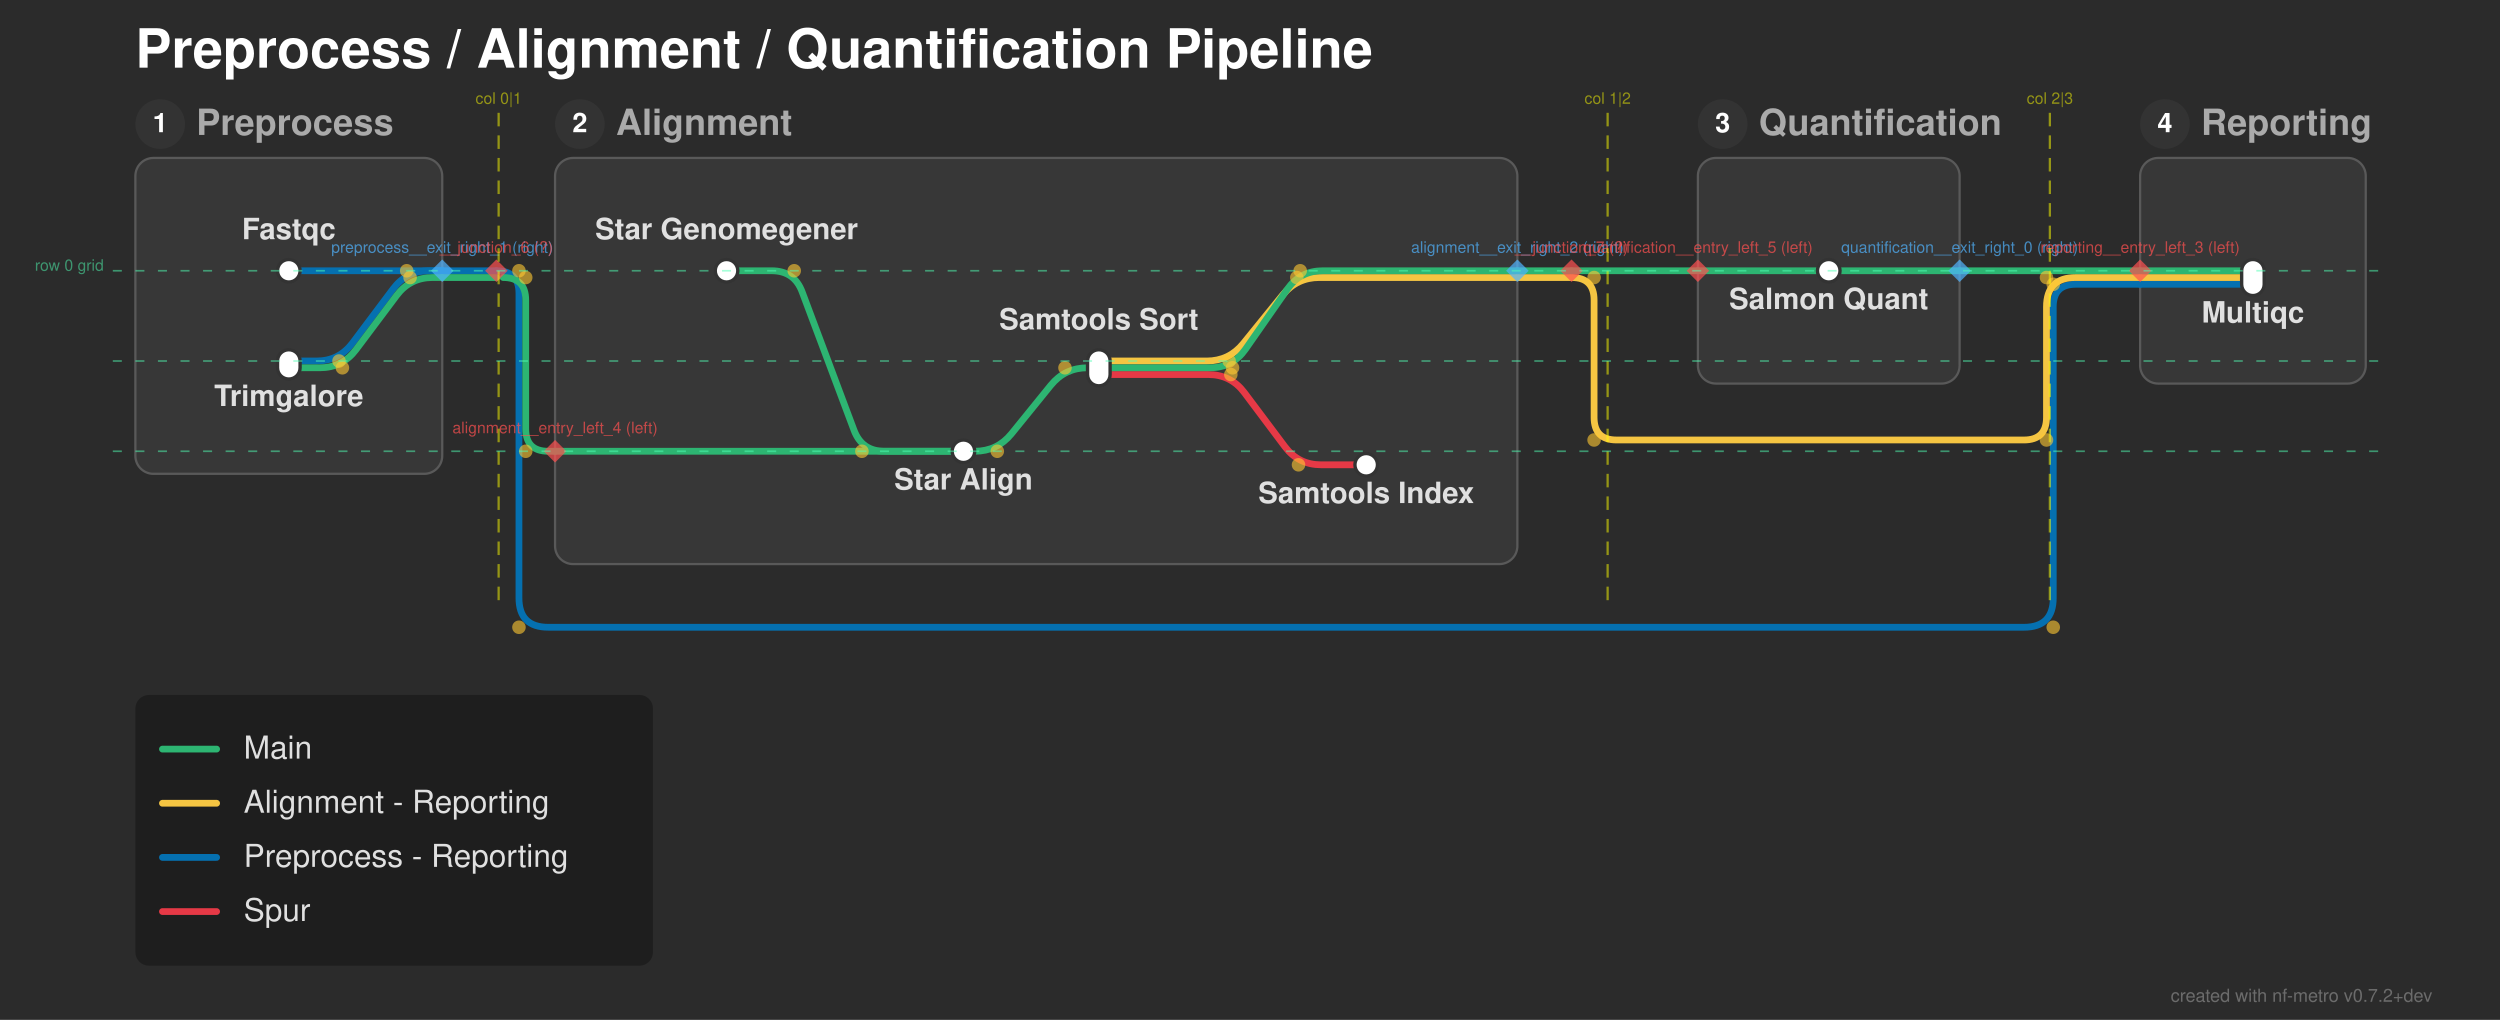
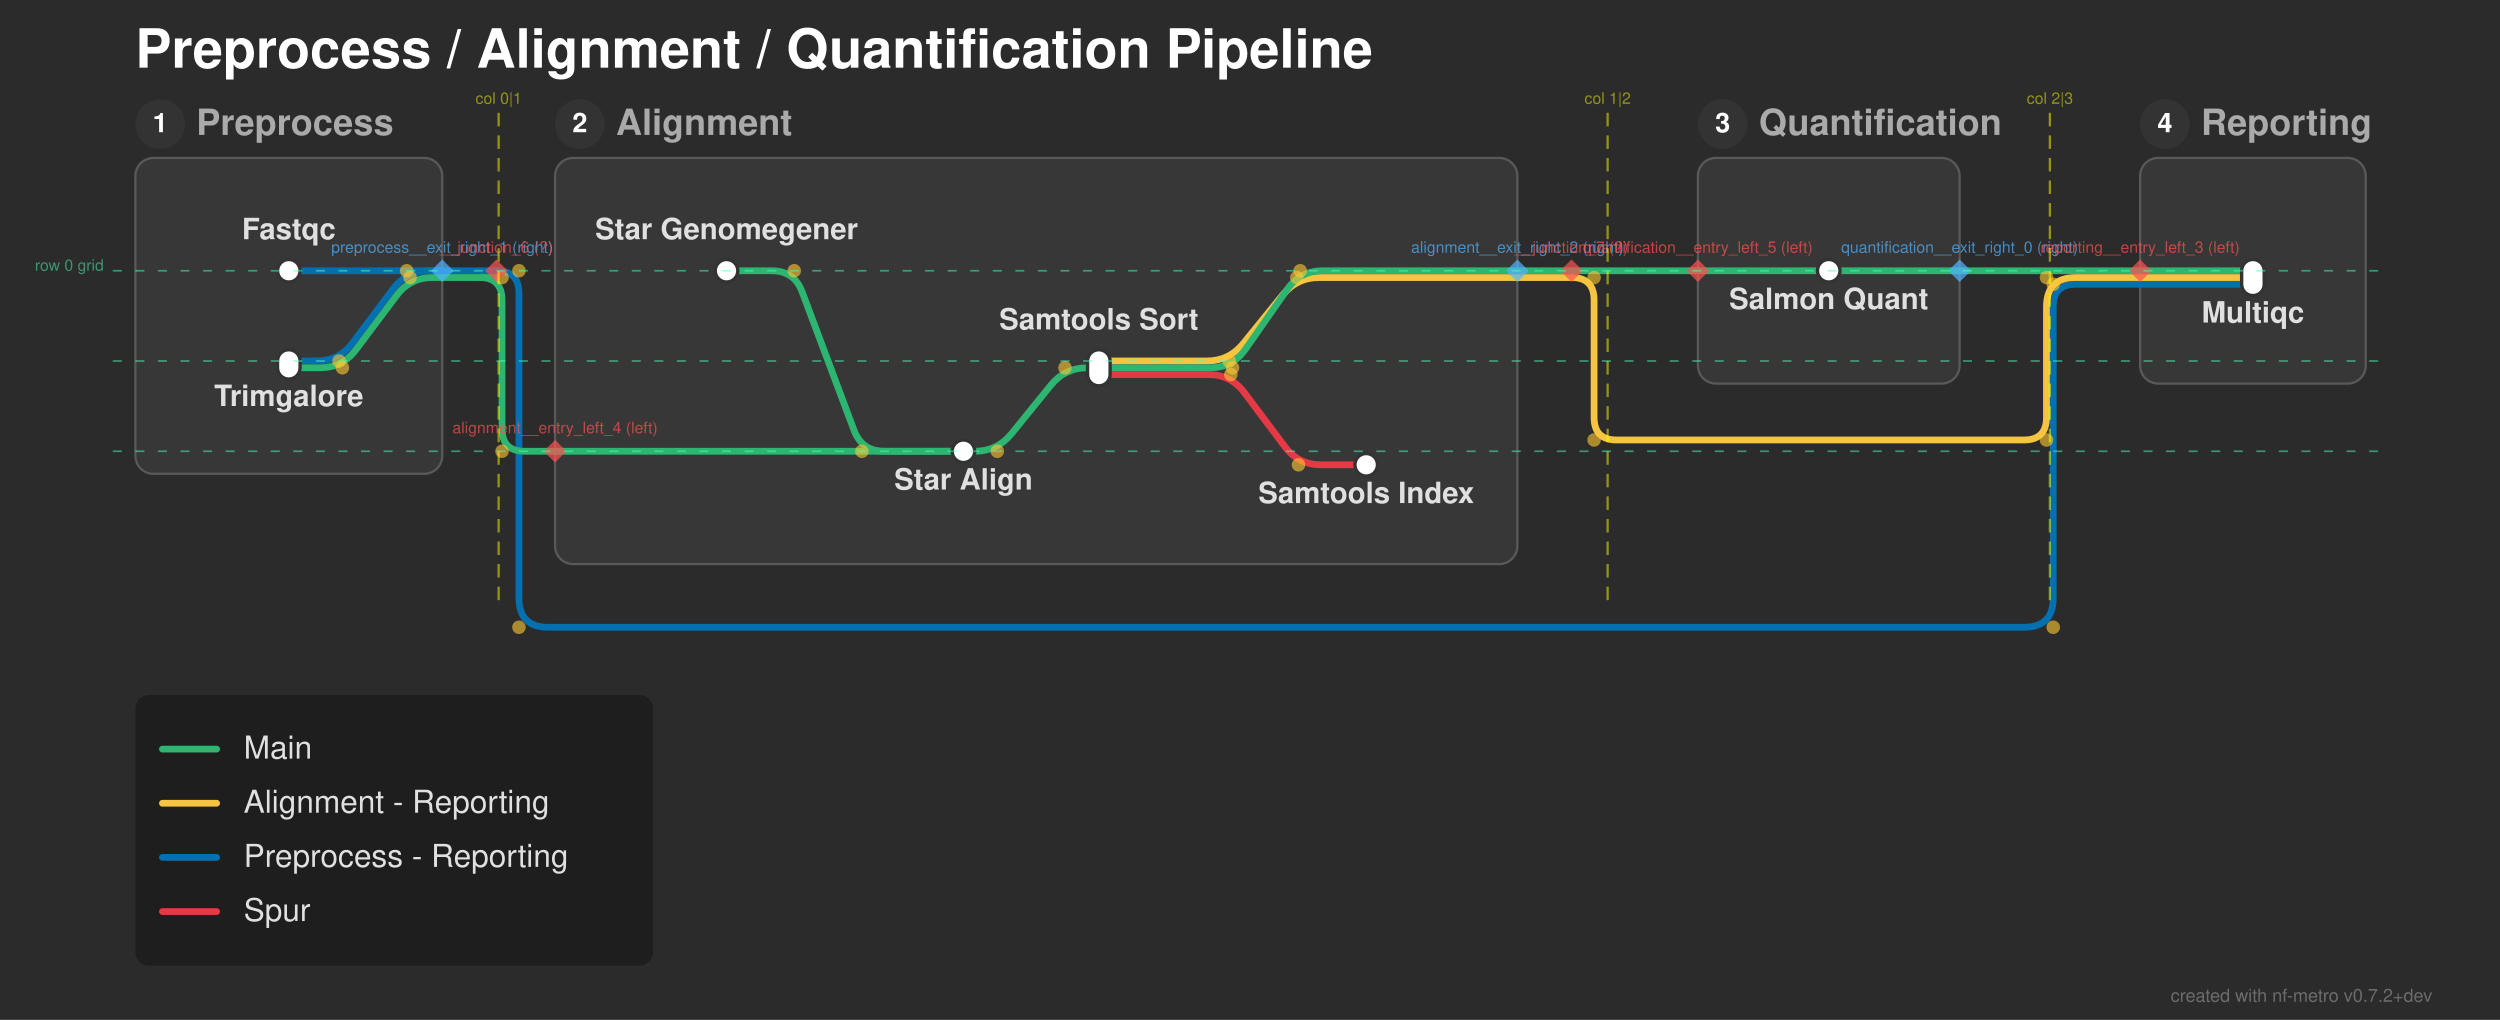
<svg xmlns="http://www.w3.org/2000/svg" width="1108" height="452" viewBox="0 0 1108 452">
  <defs>
</defs>
  <rect x="0" y="0" width="1108" height="452" fill="#2b2b2b" />
  <text x="60.0" y="30.0" font-size="24.0" fill="#ffffff" font-family="'Helvetica Neue', Helvetica, Arial, sans-serif" font-weight="bold" class="nf-metro-title">Preprocess / Alignment / Quantification Pipeline</text>
  <rect x="60.0" y="70.0" width="136.0" height="140.0" rx="8" ry="8" fill="#373737" stroke="#595959" stroke-width="1.0" class="nf-metro-section-box" data-section-id="preprocess" data-section-lines="main,preprocess_reporting" />
  <circle cx="71.0" cy="55.0" r="11" fill="#333333" class="nf-metro-section-num-circle" data-section-id="preprocess" />
  <text x="71.0" y="55.0" font-size="12" fill="#ffffff" font-family="'Helvetica Neue', Helvetica, Arial, sans-serif" font-weight="bold" text-anchor="middle" dy="0.3em" data-section-id="preprocess">1</text>
  <text x="87.0" y="55.0" font-size="16.0" fill="#aaaaaa" font-family="'Helvetica Neue', Helvetica, Arial, sans-serif" font-weight="bold" dy="0.3em" class="nf-metro-section-label" data-section-id="preprocess">Preprocess</text>
  <rect x="246.0" y="70.0" width="426.5" height="180.0" rx="8" ry="8" fill="#373737" stroke="#595959" stroke-width="1.0" class="nf-metro-section-box" data-section-id="alignment" data-section-lines="alignment_reporting,main,spur" />
  <circle cx="257.0" cy="55.0" r="11" fill="#333333" class="nf-metro-section-num-circle" data-section-id="alignment" />
  <text x="257.0" y="55.0" font-size="12" fill="#ffffff" font-family="'Helvetica Neue', Helvetica, Arial, sans-serif" font-weight="bold" text-anchor="middle" dy="0.3em" data-section-id="alignment">2</text>
  <text x="273.0" y="55.0" font-size="16.0" fill="#aaaaaa" font-family="'Helvetica Neue', Helvetica, Arial, sans-serif" font-weight="bold" dy="0.3em" class="nf-metro-section-label" data-section-id="alignment">Alignment</text>
  <rect x="752.5" y="70.0" width="116.0" height="100.0" rx="8" ry="8" fill="#373737" stroke="#595959" stroke-width="1.0" class="nf-metro-section-box" data-section-id="quantification" data-section-lines="main" />
  <circle cx="763.5" cy="55.0" r="11" fill="#333333" class="nf-metro-section-num-circle" data-section-id="quantification" />
  <text x="763.5" y="55.0" font-size="12" fill="#ffffff" font-family="'Helvetica Neue', Helvetica, Arial, sans-serif" font-weight="bold" text-anchor="middle" dy="0.3em" data-section-id="quantification">3</text>
  <text x="779.5" y="55.0" font-size="16.0" fill="#aaaaaa" font-family="'Helvetica Neue', Helvetica, Arial, sans-serif" font-weight="bold" dy="0.3em" class="nf-metro-section-label" data-section-id="quantification">Quantification</text>
  <rect x="948.5" y="70.0" width="100.0" height="100.0" rx="8" ry="8" fill="#373737" stroke="#595959" stroke-width="1.0" class="nf-metro-section-box" data-section-id="reporting" data-section-lines="alignment_reporting,main,preprocess_reporting" />
  <circle cx="959.5" cy="55.0" r="11" fill="#333333" class="nf-metro-section-num-circle" data-section-id="reporting" />
  <text x="959.5" y="55.0" font-size="12" fill="#ffffff" font-family="'Helvetica Neue', Helvetica, Arial, sans-serif" font-weight="bold" text-anchor="middle" dy="0.3em" data-section-id="reporting">4</text>
  <text x="975.5" y="55.0" font-size="16.0" fill="#aaaaaa" font-family="'Helvetica Neue', Helvetica, Arial, sans-serif" font-weight="bold" dy="0.3em" class="nf-metro-section-label" data-section-id="reporting">Reporting</text>
  <path d="M487.0,166.0 L535.5,166.0 Q545.5,166.0,551.5,174.0 L569.5,198.0 Q575.5,206.0,585.5,206.0 L605.5,206.0" stroke="#e63946" stroke-width="3.0" fill="none" stroke-linecap="round" stroke-linejoin="round" class="metro-line-spur" data-line-id="spur" />
  <path d="M128.0,120.0 L196.0,120.0" stroke="#0570b0" stroke-width="3.0" stroke-linecap="round" class="metro-line-preprocess_reporting" data-line-id="preprocess_reporting" />
  <path d="M948.5,126.0 L998.5,126.0" stroke="#0570b0" stroke-width="3.0" stroke-linecap="round" class="metro-line-preprocess_reporting" data-line-id="preprocess_reporting" />
  <path d="M128.0,160.0 L140.25,160.0 Q150.25,160.0,156.25,152.0 L174.25,128.0 Q180.25,120.0,190.25,120.0 L196.0,120.0" stroke="#0570b0" stroke-width="3.0" fill="none" stroke-linecap="round" stroke-linejoin="round" class="metro-line-preprocess_reporting" data-line-id="preprocess_reporting" />
  <path d="M196.0,120.0 L220.0,120.0" stroke="#0570b0" stroke-width="3.0" stroke-linecap="round" class="metro-line-preprocess_reporting" data-line-id="preprocess_reporting" />
  <path d="M220.0,120.0 L220.0,120.0 Q230.0,120.0,230.0,130.0 L230.0,265.0 Q230.0,278.0,243.0,278.0 L897.0,278.0 Q910.0,278.0,910.0,265.0 L910.0,136.0 Q910.0,126.0,920.0,126.0 L948.5,126.0" stroke="#0570b0" stroke-width="3.0" fill="none" stroke-linecap="round" stroke-linejoin="round" class="metro-line-preprocess_reporting" data-line-id="preprocess_reporting" />
  <path d="M487.0,160.0 L534.75,160.0 Q544.75,160.0,551.048,152.232 L568.452,130.768 Q574.75,123.0,584.75,123.0 L672.5,123.0" stroke="#f5c542" stroke-width="3.0" fill="none" stroke-linecap="round" stroke-linejoin="round" class="metro-line-alignment_reporting" data-line-id="alignment_reporting" />
  <path d="M948.5,123.0 L998.5,123.0" stroke="#f5c542" stroke-width="3.0" stroke-linecap="round" class="metro-line-alignment_reporting" data-line-id="alignment_reporting" />
  <path d="M672.5,123.0 L696.5,123.0" stroke="#f5c542" stroke-width="3.0" stroke-linecap="round" class="metro-line-alignment_reporting" data-line-id="alignment_reporting" />
  <path d="M696.5,123.0 L696.5,123.0 Q706.5,123.0,706.5,133.0 L706.5,185.0 Q706.5,195.0,716.5,195.0 L897.0,195.0 Q907.0,195.0,907.0,185.0 L907.0,136.0 Q907.0,123.0,920.0,123.0 L948.5,123.0" stroke="#f5c542" stroke-width="3.0" fill="none" stroke-linecap="round" stroke-linejoin="round" class="metro-line-alignment_reporting" data-line-id="alignment_reporting" />
  <path d="M322.0,120.0 L342.0,120.0 Q352.0,120.0,355.511,129.363 L378.489,190.637 Q382.0,200.0,392.0,200.0 L427.0,200.0" stroke="#2db572" stroke-width="3.0" fill="none" stroke-linecap="round" stroke-linejoin="round" class="metro-line-main" data-line-id="main" />
  <path d="M427.0,200.0 L432.0,200.0 Q442.0,200.0,448.298,192.232 L465.702,170.768 Q472.0,163.0,482.0,163.0 L487.0,163.0" stroke="#2db572" stroke-width="3.0" fill="none" stroke-linecap="round" stroke-linejoin="round" class="metro-line-main" data-line-id="main" />
  <path d="M810.5,120.0 L868.5,120.0" stroke="#2db572" stroke-width="3.0" stroke-linecap="round" class="metro-line-main" data-line-id="main" />
  <path d="M948.5,120.0 L998.5,120.0" stroke="#2db572" stroke-width="3.0" stroke-linecap="round" class="metro-line-main" data-line-id="main" />
  <path d="M128.0,163.0 L141.75,163.0 Q151.75,163.0,157.75,155.0 L175.75,131.0 Q181.75,123.0,191.75,123.0 L196.0,123.0" stroke="#2db572" stroke-width="3.0" fill="none" stroke-linecap="round" stroke-linejoin="round" class="metro-line-main" data-line-id="main" />
  <path d="M246.0,200.0 L427.0,200.0" stroke="#2db572" stroke-width="3.0" stroke-linecap="round" class="metro-line-main" data-line-id="main" />
  <path d="M487.0,163.0 L536.25,163.0 Q546.25,163.0,551.972,154.799 L570.528,128.201 Q576.25,120.0,586.25,120.0 L672.5,120.0" stroke="#2db572" stroke-width="3.0" fill="none" stroke-linecap="round" stroke-linejoin="round" class="metro-line-main" data-line-id="main" />
  <path d="M752.5,120.0 L810.5,120.0" stroke="#2db572" stroke-width="3.0" stroke-linecap="round" class="metro-line-main" data-line-id="main" />
  <path d="M868.5,120.0 L948.5,120.0" stroke="#2db572" stroke-width="3.0" stroke-linecap="round" class="metro-line-main" data-line-id="main" />
  <path d="M196.0,123.0 L220.0,123.0" stroke="#2db572" stroke-width="3.0" stroke-linecap="round" class="metro-line-main" data-line-id="main" />
-   <path d="M223.0,123.0 L223.0,123.0 Q233.0,123.0,233.0,133.0 L233.0,190.0 Q233.0,200.0,243.0,200.0 L246.0,200.0" stroke="#2db572" stroke-width="3.0" fill="none" stroke-linecap="round" stroke-linejoin="round" class="metro-line-main" data-line-id="main" />
+   <path d="M212.5,123.0 L212.5,123.0 Q222.5,123.0,222.5,133.0 L222.5,190.0 Q222.5,200.0,232.5,200.0 L246.0,200.0" stroke="#2db572" stroke-width="3.0" fill="none" stroke-linecap="round" stroke-linejoin="round" class="metro-line-main" data-line-id="main" />
  <path d="M672.5,120.0 L696.5,120.0" stroke="#2db572" stroke-width="3.0" stroke-linecap="round" class="metro-line-main" data-line-id="main" />
  <path d="M696.5,120.0 L752.5,120.0" stroke="#2db572" stroke-width="3.0" stroke-linecap="round" class="metro-line-main" data-line-id="main" />
  <rect x="123.0" y="115.0" width="10.0" height="10.0" rx="5.0" ry="5.0" fill="#ffffff" stroke="#333333" stroke-width="1.5" class="nf-metro-station" data-station-id="fastqc" data-station-lines="preprocess_reporting" data-station-label="Fastqc" data-section-id="preprocess" data-section-name="Preprocess" />
  <rect x="123.0" y="155.0" width="10.0" height="13.0" rx="5.0" ry="5.0" fill="#ffffff" stroke="#333333" stroke-width="1.5" class="nf-metro-station" data-station-id="trimgalore" data-station-lines="main,preprocess_reporting" data-station-label="Trimgalore" data-section-id="preprocess" data-section-name="Preprocess" />
  <rect x="317.0" y="115.0" width="10.0" height="10.0" rx="5.0" ry="5.0" fill="#ffffff" stroke="#333333" stroke-width="1.5" class="nf-metro-station" data-station-id="star_genomegenerate" data-station-lines="main" data-station-label="Star Genomegener" data-section-id="alignment" data-section-name="Alignment" />
  <rect x="422.0" y="195.0" width="10.0" height="10.0" rx="5.0" ry="5.0" fill="#ffffff" stroke="#333333" stroke-width="1.5" class="nf-metro-station" data-station-id="star_align" data-station-lines="main" data-station-label="Star Align" data-section-id="alignment" data-section-name="Alignment" />
  <rect x="482.0" y="155.0" width="10.0" height="16.0" rx="5.0" ry="5.0" fill="#ffffff" stroke="#333333" stroke-width="1.5" class="nf-metro-station" data-station-id="samtools_sort" data-station-lines="alignment_reporting,main,spur" data-station-label="Samtools Sort" data-section-id="alignment" data-section-name="Alignment" />
  <rect x="600.5" y="201.0" width="10.0" height="10.0" rx="5.0" ry="5.0" fill="#ffffff" stroke="#333333" stroke-width="1.5" class="nf-metro-station" data-station-id="samtools_index" data-station-lines="spur" data-station-label="Samtools Index" data-section-id="alignment" data-section-name="Alignment" />
  <rect x="805.5" y="115.0" width="10.0" height="10.0" rx="5.0" ry="5.0" fill="#ffffff" stroke="#333333" stroke-width="1.5" class="nf-metro-station" data-station-id="salmon_quant" data-station-lines="main" data-station-label="Salmon Quant" data-section-id="quantification" data-section-name="Quantification" />
  <rect x="993.5" y="115.0" width="10.0" height="16.0" rx="5.0" ry="5.0" fill="#ffffff" stroke="#333333" stroke-width="1.5" class="nf-metro-station" data-station-id="multiqc" data-station-lines="alignment_reporting,main,preprocess_reporting" data-station-label="Multiqc" data-section-id="reporting" data-section-name="Reporting" />
  <text x="322.0" y="106.0" font-size="13.0" fill="#e0e0e0" font-family="'Helvetica Neue', Helvetica, Arial, sans-serif" font-weight="bold" text-anchor="middle" dominant-baseline="auto" data-station-id="star_genomegenerate" class="nf-metro-station-label">Star Genomegener</text>
  <text x="128.0" y="106.0" font-size="13.0" fill="#e0e0e0" font-family="'Helvetica Neue', Helvetica, Arial, sans-serif" font-weight="bold" text-anchor="middle" dominant-baseline="auto" data-station-id="fastqc" class="nf-metro-station-label">Fastqc</text>
  <text x="810.5" y="131.0" font-size="13.0" fill="#e0e0e0" font-family="'Helvetica Neue', Helvetica, Arial, sans-serif" font-weight="bold" text-anchor="middle" dominant-baseline="hanging" data-station-id="salmon_quant" class="nf-metro-station-label">Salmon Quant</text>
  <text x="998.5" y="137.0" font-size="13.0" fill="#e0e0e0" font-family="'Helvetica Neue', Helvetica, Arial, sans-serif" font-weight="bold" text-anchor="middle" dominant-baseline="hanging" data-station-id="multiqc" class="nf-metro-station-label">Multiqc</text>
  <text x="128.0" y="174.0" font-size="13.0" fill="#e0e0e0" font-family="'Helvetica Neue', Helvetica, Arial, sans-serif" font-weight="bold" text-anchor="middle" dominant-baseline="hanging" data-station-id="trimgalore" class="nf-metro-station-label">Trimgalore</text>
  <text x="427.0" y="211.0" font-size="13.0" fill="#e0e0e0" font-family="'Helvetica Neue', Helvetica, Arial, sans-serif" font-weight="bold" text-anchor="middle" dominant-baseline="hanging" data-station-id="star_align" class="nf-metro-station-label">Star Align</text>
  <text x="487.0" y="146.0" font-size="13.0" fill="#e0e0e0" font-family="'Helvetica Neue', Helvetica, Arial, sans-serif" font-weight="bold" text-anchor="middle" dominant-baseline="auto" data-station-id="samtools_sort" class="nf-metro-station-label">Samtools Sort</text>
  <text x="605.5" y="217.0" font-size="13.0" fill="#e0e0e0" font-family="'Helvetica Neue', Helvetica, Arial, sans-serif" font-weight="bold" text-anchor="middle" dominant-baseline="hanging" data-station-id="samtools_index" class="nf-metro-station-label">Samtools Index</text>
  <circle cx="352.0" cy="120.0" r="3.0" fill="rgba(255, 200, 50, 0.6)" />
  <circle cx="382.0" cy="200.0" r="3.0" fill="rgba(255, 200, 50, 0.6)" />
  <circle cx="442.0" cy="200.0" r="3.0" fill="rgba(255, 200, 50, 0.6)" />
  <circle cx="472.0" cy="163.0" r="3.0" fill="rgba(255, 200, 50, 0.6)" />
  <circle cx="545.5" cy="166.0" r="3.0" fill="rgba(255, 200, 50, 0.6)" />
  <circle cx="575.5" cy="206.0" r="3.0" fill="rgba(255, 200, 50, 0.6)" />
  <circle cx="151.75" cy="163.0" r="3.0" fill="rgba(255, 200, 50, 0.6)" />
  <circle cx="181.75" cy="123.0" r="3.0" fill="rgba(255, 200, 50, 0.6)" />
  <circle cx="546.25" cy="163.0" r="3.0" fill="rgba(255, 200, 50, 0.6)" />
  <circle cx="576.25" cy="120.0" r="3.0" fill="rgba(255, 200, 50, 0.6)" />
  <circle cx="150.25" cy="160.0" r="3.0" fill="rgba(255, 200, 50, 0.6)" />
  <circle cx="180.25" cy="120.0" r="3.0" fill="rgba(255, 200, 50, 0.6)" />
  <circle cx="544.75" cy="160.0" r="3.0" fill="rgba(255, 200, 50, 0.6)" />
  <circle cx="574.75" cy="123.0" r="3.0" fill="rgba(255, 200, 50, 0.6)" />
-   <circle cx="233.0" cy="123.0" r="3.0" fill="rgba(255, 200, 50, 0.6)" />
-   <circle cx="233.0" cy="200.0" r="3.0" fill="rgba(255, 200, 50, 0.6)" />
+   <circle cx="222.5" cy="123.0" r="3.0" fill="rgba(255, 200, 50, 0.6)" />
+   <circle cx="222.5" cy="200.0" r="3.0" fill="rgba(255, 200, 50, 0.6)" />
  <circle cx="230.0" cy="120.0" r="3.0" fill="rgba(255, 200, 50, 0.6)" />
  <circle cx="230.0" cy="278.0" r="3.0" fill="rgba(255, 200, 50, 0.6)" />
  <circle cx="910.0" cy="278.0" r="3.0" fill="rgba(255, 200, 50, 0.6)" />
  <circle cx="910.0" cy="126.0" r="3.0" fill="rgba(255, 200, 50, 0.6)" />
  <circle cx="706.5" cy="123.0" r="3.0" fill="rgba(255, 200, 50, 0.6)" />
  <circle cx="706.5" cy="195.0" r="3.0" fill="rgba(255, 200, 50, 0.6)" />
  <circle cx="907.0" cy="195.0" r="3.0" fill="rgba(255, 200, 50, 0.6)" />
  <circle cx="907.0" cy="123.0" r="3.0" fill="rgba(255, 200, 50, 0.6)" />
  <path d="M868.5,115.0 L873.5,120.0 L868.5,125.0 L863.5,120.0 Z" fill="rgba(80, 180, 255, 0.7)" stroke="none" />
  <text x="868.5" y="112.0" font-size="7" fill="rgba(80, 180, 255, 0.7)" font-family="'Helvetica Neue', Helvetica, Arial, sans-serif" text-anchor="middle" dominant-baseline="auto">quantification__exit_right_0 (right)</text>
  <path d="M196.0,115.0 L201.0,120.0 L196.0,125.0 L191.0,120.0 Z" fill="rgba(80, 180, 255, 0.7)" stroke="none" />
  <text x="196.0" y="112.0" font-size="7" fill="rgba(80, 180, 255, 0.7)" font-family="'Helvetica Neue', Helvetica, Arial, sans-serif" text-anchor="middle" dominant-baseline="auto">preprocess__exit_right_1 (right)</text>
  <path d="M672.5,115.0 L677.5,120.0 L672.5,125.0 L667.5,120.0 Z" fill="rgba(80, 180, 255, 0.7)" stroke="none" />
  <text x="672.5" y="112.0" font-size="7" fill="rgba(80, 180, 255, 0.7)" font-family="'Helvetica Neue', Helvetica, Arial, sans-serif" text-anchor="middle" dominant-baseline="auto">alignment__exit_right_2 (right)</text>
  <path d="M948.5,115.0 L953.5,120.0 L948.5,125.0 L943.5,120.0 Z" fill="rgba(255, 80, 80, 0.7)" stroke="none" />
  <text x="948.5" y="112.0" font-size="7" fill="rgba(255, 80, 80, 0.7)" font-family="'Helvetica Neue', Helvetica, Arial, sans-serif" text-anchor="middle" dominant-baseline="auto">reporting__entry_left_3 (left)</text>
  <path d="M246.0,195.0 L251.0,200.0 L246.0,205.0 L241.0,200.0 Z" fill="rgba(255, 80, 80, 0.7)" stroke="none" />
  <text x="246.0" y="192.0" font-size="7" fill="rgba(255, 80, 80, 0.7)" font-family="'Helvetica Neue', Helvetica, Arial, sans-serif" text-anchor="middle" dominant-baseline="auto">alignment__entry_left_4 (left)</text>
  <path d="M752.5,115.0 L757.5,120.0 L752.5,125.0 L747.5,120.0 Z" fill="rgba(255, 80, 80, 0.7)" stroke="none" />
  <text x="752.5" y="112.0" font-size="7" fill="rgba(255, 80, 80, 0.7)" font-family="'Helvetica Neue', Helvetica, Arial, sans-serif" text-anchor="middle" dominant-baseline="auto">quantification__entry_left_5 (left)</text>
  <path d="M220.0,115.0 L225.0,120.0 L220.0,125.0 L215.0,120.0 Z" fill="rgba(255, 80, 80, 0.7)" stroke="none" />
  <text x="220.0" y="112.0" font-size="7" fill="rgba(255, 80, 80, 0.7)" font-family="'Helvetica Neue', Helvetica, Arial, sans-serif" text-anchor="middle" dominant-baseline="auto">__junction_6 (?)</text>
  <path d="M696.5,115.0 L701.5,120.0 L696.5,125.0 L691.5,120.0 Z" fill="rgba(255, 80, 80, 0.7)" stroke="none" />
  <text x="696.5" y="112.0" font-size="7" fill="rgba(255, 80, 80, 0.7)" font-family="'Helvetica Neue', Helvetica, Arial, sans-serif" text-anchor="middle" dominant-baseline="auto">__junction_7 (?)</text>
  <path d="M221.0,50.0 L221.0,270.0" stroke="rgba(255, 255, 0, 0.5)" stroke-width="1" stroke-dasharray="6,4" />
  <text x="221.0" y="46.0" font-size="7" fill="rgba(255, 255, 0, 0.5)" font-family="'Helvetica Neue', Helvetica, Arial, sans-serif" text-anchor="middle">col 0|1</text>
  <path d="M712.5,50.0 L712.5,270.0" stroke="rgba(255, 255, 0, 0.5)" stroke-width="1" stroke-dasharray="6,4" />
  <text x="712.5" y="46.0" font-size="7" fill="rgba(255, 255, 0, 0.5)" font-family="'Helvetica Neue', Helvetica, Arial, sans-serif" text-anchor="middle">col 1|2</text>
  <path d="M908.5,50.0 L908.5,270.0" stroke="rgba(255, 255, 0, 0.5)" stroke-width="1" stroke-dasharray="6,4" />
  <text x="908.5" y="46.0" font-size="7" fill="rgba(255, 255, 0, 0.5)" font-family="'Helvetica Neue', Helvetica, Arial, sans-serif" text-anchor="middle">col 2|3</text>
  <path d="M50.0,120.0 L1058.5,120.0" stroke="rgba(80, 255, 180, 0.5)" stroke-width="0.75" stroke-dasharray="4,6" />
  <text x="46.0" y="120.0" font-size="7" fill="rgba(80, 255, 180, 0.5)" font-family="'Helvetica Neue', Helvetica, Arial, sans-serif" text-anchor="end">row 0 grid</text>
  <path d="M50.0,160.0 L1058.5,160.0" stroke="rgba(80, 255, 180, 0.5)" stroke-width="0.75" stroke-dasharray="4,6" />
  <path d="M50.0,200.0 L1058.5,200.0" stroke="rgba(80, 255, 180, 0.5)" stroke-width="0.75" stroke-dasharray="4,6" />
  <rect x="60.0" y="308.0" width="229.4" height="120.0" rx="6" ry="6" fill="rgba(0, 0, 0, 0.3)" />
  <path d="M72.0,332.0 L96.0,332.0" stroke="#2db572" stroke-width="3.0" stroke-linecap="round" />
  <text x="108.0" y="332.0" font-size="14.0" fill="#e0e0e0" font-family="'Helvetica Neue', Helvetica, Arial, sans-serif" dy="0.3em">Main</text>
  <path d="M72.0,356.0 L96.0,356.0" stroke="#f5c542" stroke-width="3.0" stroke-linecap="round" />
  <text x="108.0" y="356.0" font-size="14.0" fill="#e0e0e0" font-family="'Helvetica Neue', Helvetica, Arial, sans-serif" dy="0.3em">Alignment - Reporting</text>
  <path d="M72.0,380.0 L96.0,380.0" stroke="#0570b0" stroke-width="3.0" stroke-linecap="round" />
  <text x="108.0" y="380.0" font-size="14.0" fill="#e0e0e0" font-family="'Helvetica Neue', Helvetica, Arial, sans-serif" dy="0.3em">Preprocess - Reporting</text>
  <path d="M72.0,404.0 L96.0,404.0" stroke="#e63946" stroke-width="3.0" stroke-linecap="round" />
  <text x="108.0" y="404.0" font-size="14.0" fill="#e0e0e0" font-family="'Helvetica Neue', Helvetica, Arial, sans-serif" dy="0.3em">Spur</text>
  <text x="1078.0" y="444.0" font-size="8" fill="rgba(150, 150, 150, 0.6)" font-family="'Helvetica Neue', Helvetica, Arial, sans-serif" text-anchor="end">created with nf-metro v0.7.2+dev</text>
</svg>
